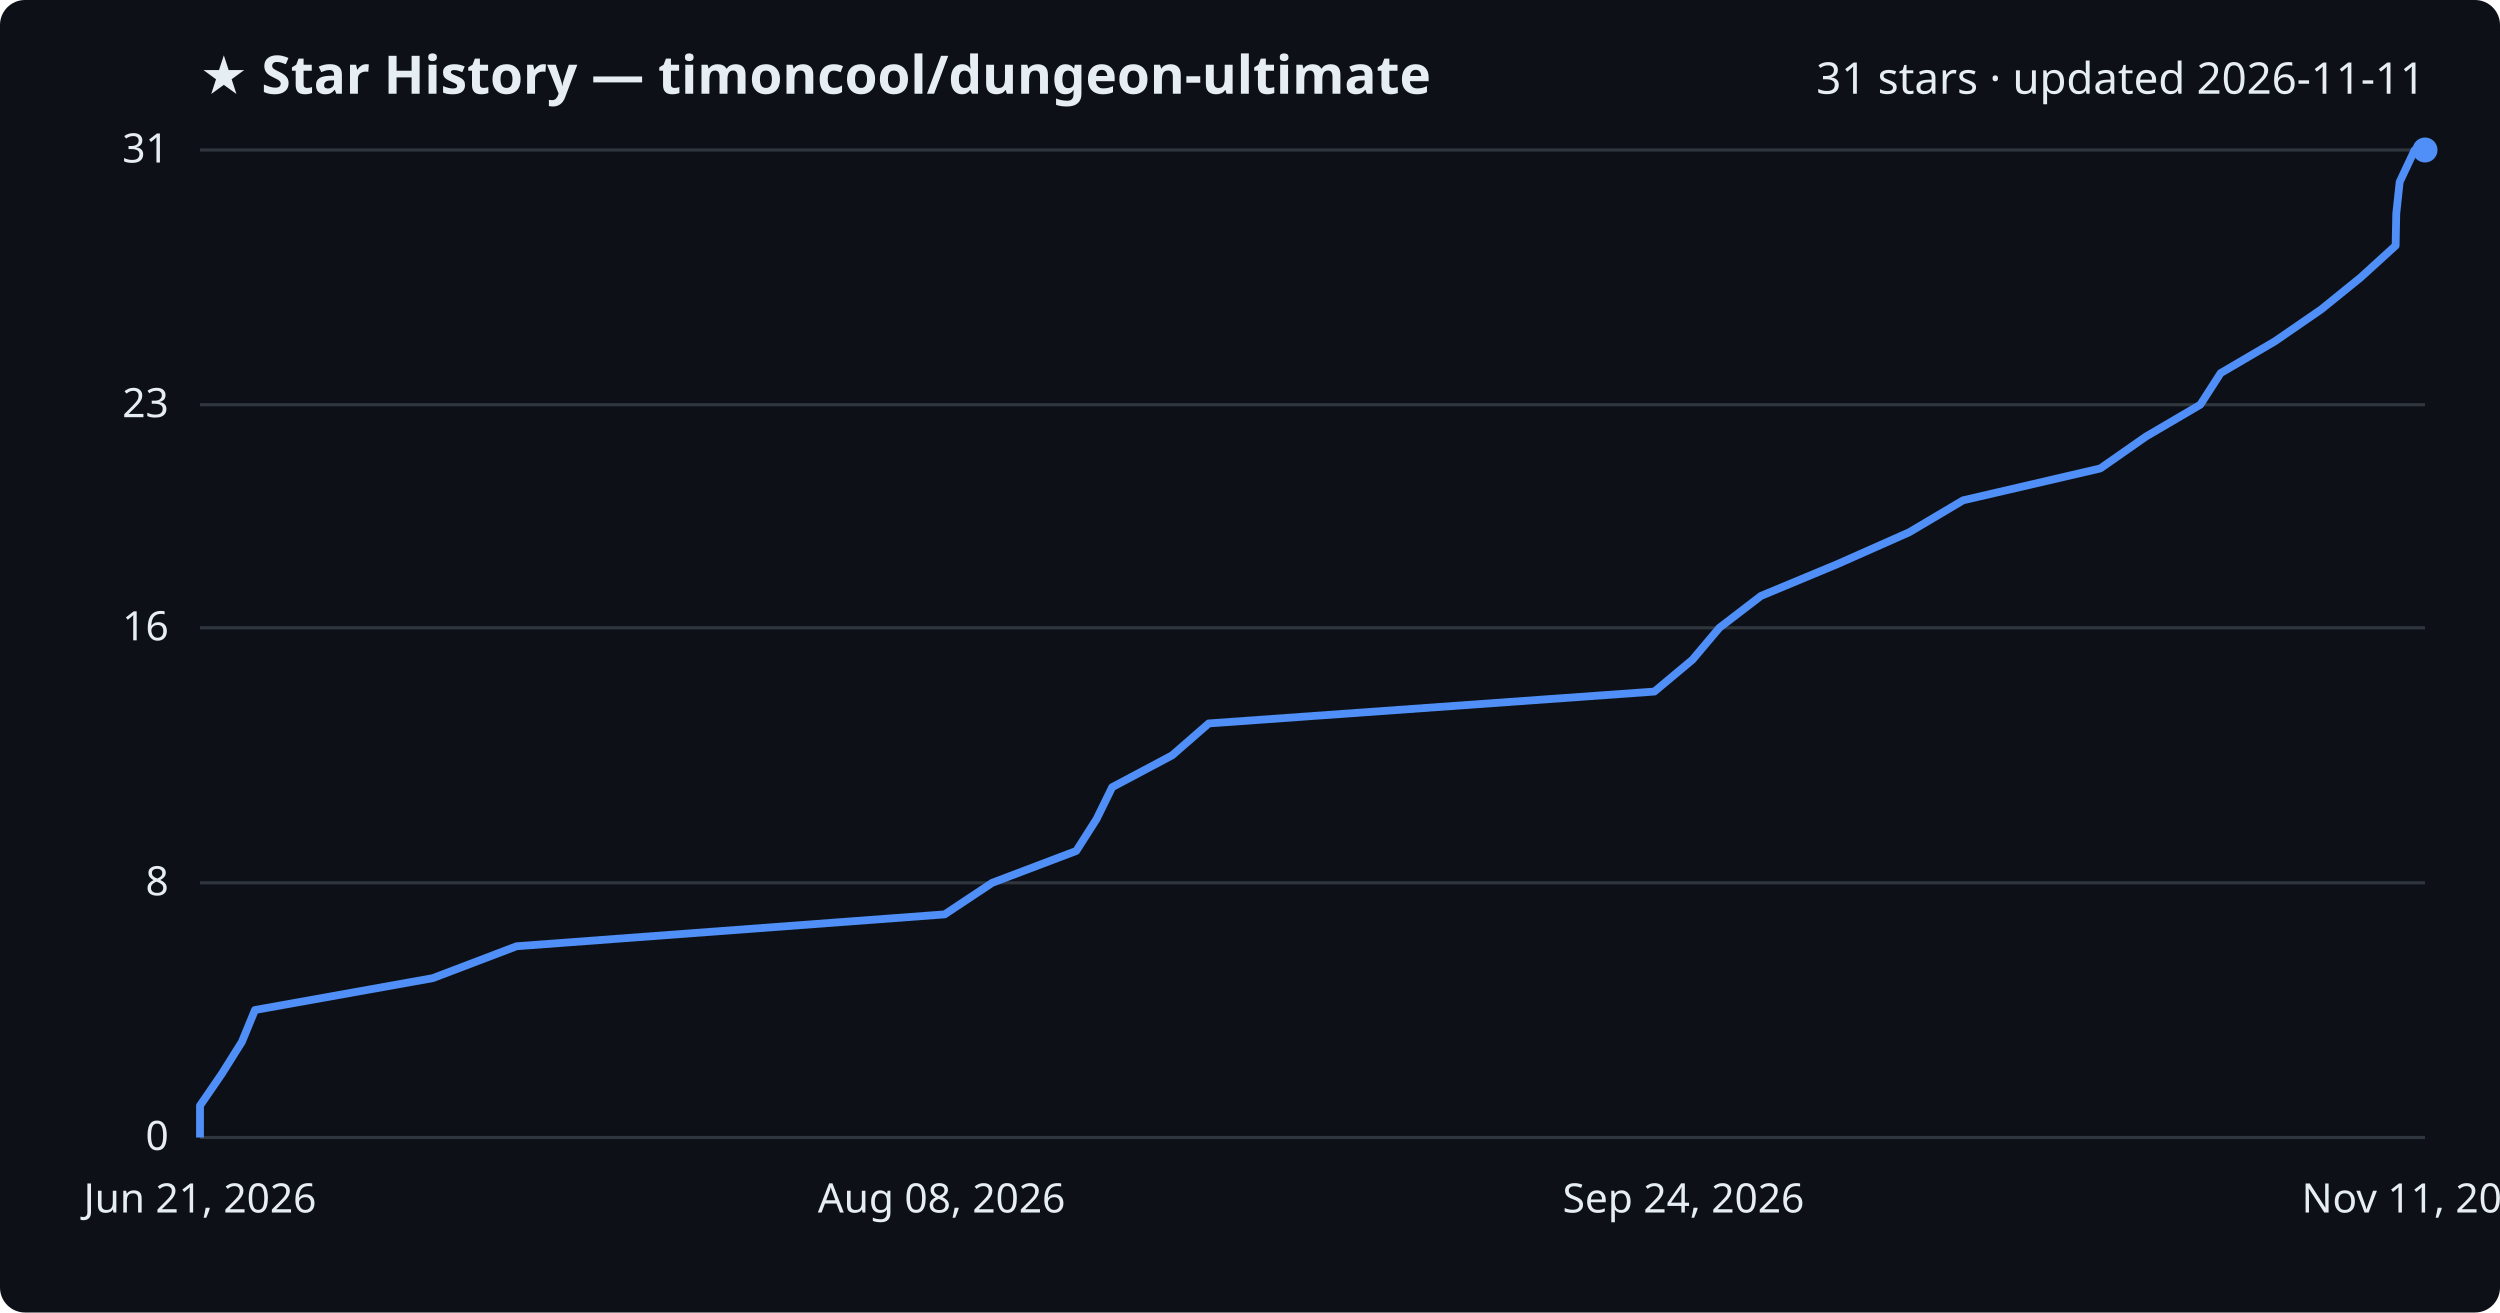
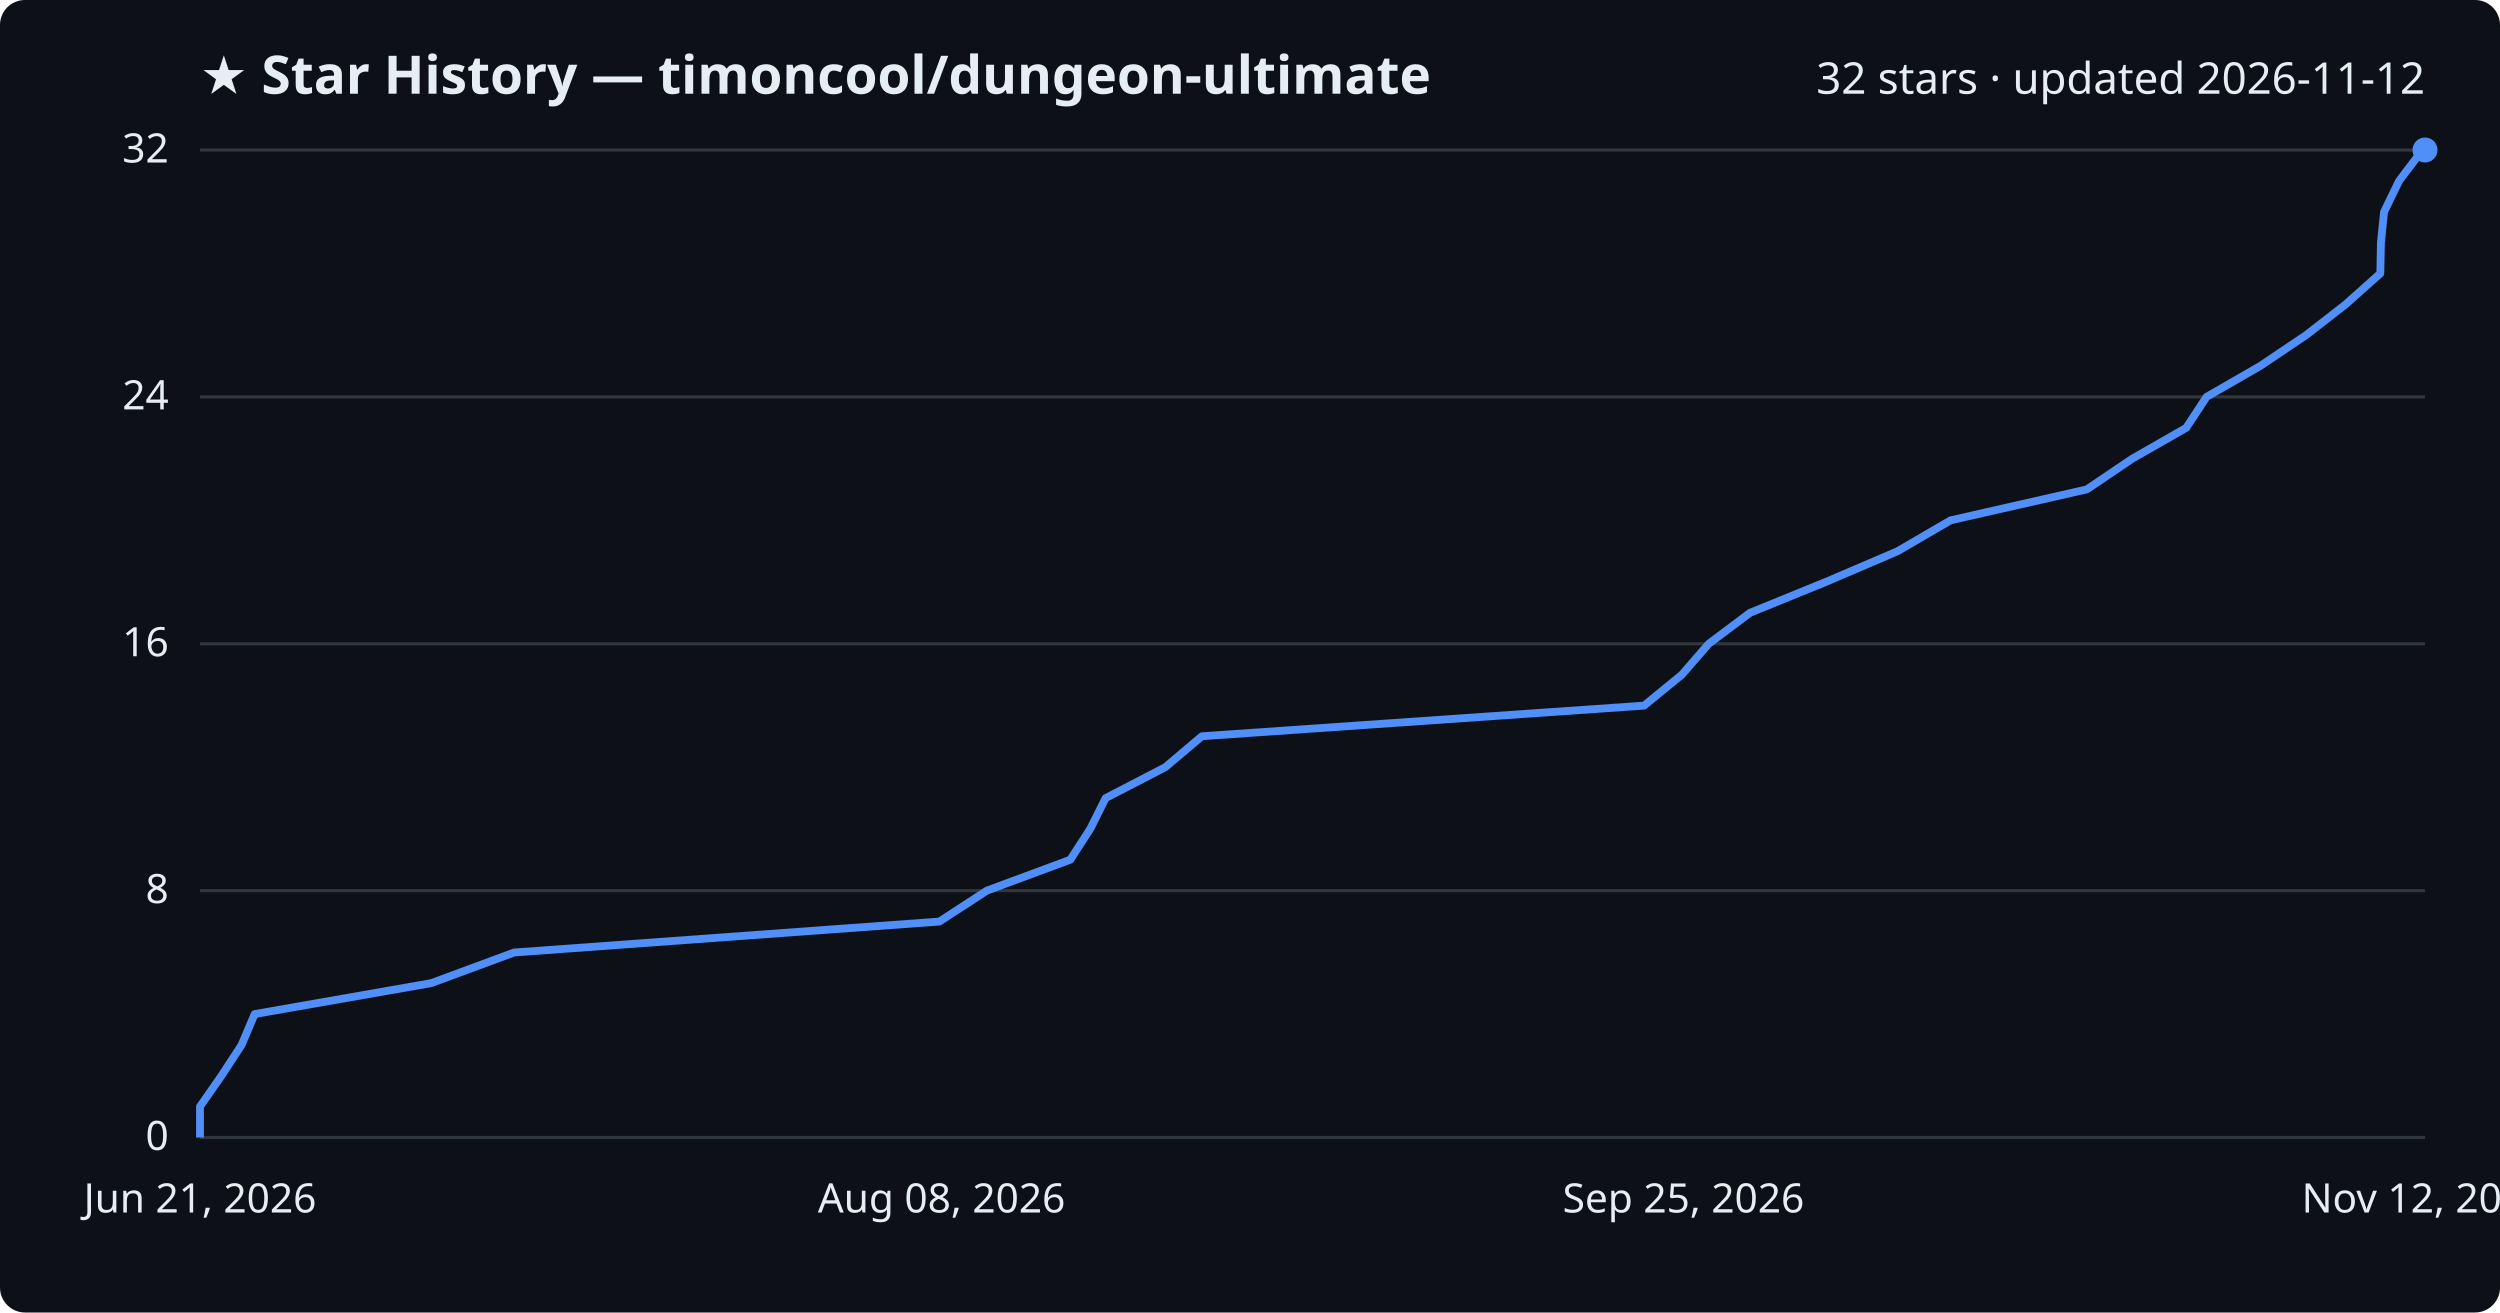
<svg xmlns="http://www.w3.org/2000/svg" viewBox="0 0 800 420" font-family="Segoe UI, sans-serif">
  <rect width="800" height="420" fill="#0d1117" rx="8" />
  <text x="64" y="30" fill="#e6edf3" font-size="17" font-weight="700">★ Star History — timoncool/dungeon-ultimate</text>
-   <text x="776" y="30" fill="#e6edf3" font-size="14" text-anchor="end">31 stars · updated 2026-11-11</text>
+   <text x="776" y="30" fill="#e6edf3" font-size="14" text-anchor="end">32 stars · updated 2026-11-12</text>
  <line x1="64" y1="364.0" x2="776" y2="364.0" stroke="#30363d" stroke-width="1" />
  <text x="54" y="368.0" fill="#e6edf3" font-size="13" text-anchor="end">0</text>
-   <line x1="64" y1="282.5" x2="776" y2="282.5" stroke="#30363d" stroke-width="1" />
-   <text x="54" y="286.5" fill="#e6edf3" font-size="13" text-anchor="end">8</text>
-   <line x1="64" y1="200.9" x2="776" y2="200.9" stroke="#30363d" stroke-width="1" />
-   <text x="54" y="204.9" fill="#e6edf3" font-size="13" text-anchor="end">16</text>
-   <line x1="64" y1="129.5" x2="776" y2="129.5" stroke="#30363d" stroke-width="1" />
-   <text x="54" y="133.5" fill="#e6edf3" font-size="13" text-anchor="end">23</text>
+   <line x1="64" y1="285.0" x2="776" y2="285.0" stroke="#30363d" stroke-width="1" />
+   <text x="54" y="289.0" fill="#e6edf3" font-size="13" text-anchor="end">8</text>
+   <line x1="64" y1="206.0" x2="776" y2="206.0" stroke="#30363d" stroke-width="1" />
+   <text x="54" y="210.0" fill="#e6edf3" font-size="13" text-anchor="end">16</text>
+   <line x1="64" y1="127.0" x2="776" y2="127.0" stroke="#30363d" stroke-width="1" />
+   <text x="54" y="131.0" fill="#e6edf3" font-size="13" text-anchor="end">24</text>
  <line x1="64" y1="48.0" x2="776" y2="48.0" stroke="#30363d" stroke-width="1" />
-   <text x="54" y="52.0" fill="#e6edf3" font-size="13" text-anchor="end">31</text>
-   <path d="M64.0,364.0 L64.0,353.8 L71.0,343.6 L77.4,333.4 L81.6,323.2 L138.5,313.0 L165.3,302.8 L302.3,292.6 L317.5,282.5 L344.4,272.3 L350.9,262.1 L355.9,251.9 L375.1,241.7 L386.8,231.5 L529.4,221.3 L541.6,211.1 L550.2,200.9 L563.5,190.7 L588.0,180.5 L611.0,170.3 L628.2,160.1 L672.1,149.9 L686.7,139.7 L704.1,129.5 L710.6,119.4 L728.0,109.2 L742.8,99.0 L755.4,88.8 L766.6,78.6 L766.8,68.4 L767.9,58.2 L772.7,48.0 L776.0,48.0" fill="none" stroke="#4f8ff7" stroke-width="2.5" stroke-linejoin="round" />
+   <text x="54" y="52.0" fill="#e6edf3" font-size="13" text-anchor="end">32</text>
+   <path d="M64.0,364.0 L64.0,354.1 L70.9,344.2 L77.3,334.4 L81.5,324.5 L138.0,314.6 L164.5,304.8 L300.6,294.9 L315.8,285.0 L342.5,275.1 L348.9,265.2 L353.8,255.4 L372.9,245.5 L384.6,235.6 L526.1,225.8 L538.2,215.9 L546.8,206.0 L560.0,196.1 L584.3,186.2 L607.2,176.4 L624.2,166.5 L667.8,156.6 L682.3,146.8 L699.6,136.9 L706.1,127.0 L723.3,117.1 L738.0,107.2 L750.6,97.4 L761.7,87.5 L761.9,77.6 L762.9,67.8 L767.7,57.9 L775.2,48.0 L776.0,48.0" fill="none" stroke="#4f8ff7" stroke-width="2.5" stroke-linejoin="round" />
  <circle cx="776.0" cy="48.0" r="4" fill="#4f8ff7" />
  <text x="64.0" y="388" fill="#e6edf3" font-size="13" text-anchor="middle">Jun 21, 2026</text>
  <text x="301.3" y="388" fill="#e6edf3" font-size="13" text-anchor="middle">Aug 08, 2026</text>
-   <text x="538.7" y="388" fill="#e6edf3" font-size="13" text-anchor="middle">Sep 24, 2026</text>
-   <text x="776.0" y="388" fill="#e6edf3" font-size="13" text-anchor="middle">Nov 11, 2026</text>
+   <text x="538.7" y="388" fill="#e6edf3" font-size="13" text-anchor="middle">Sep 25, 2026</text>
+   <text x="776.0" y="388" fill="#e6edf3" font-size="13" text-anchor="middle">Nov 12, 2026</text>
</svg>
